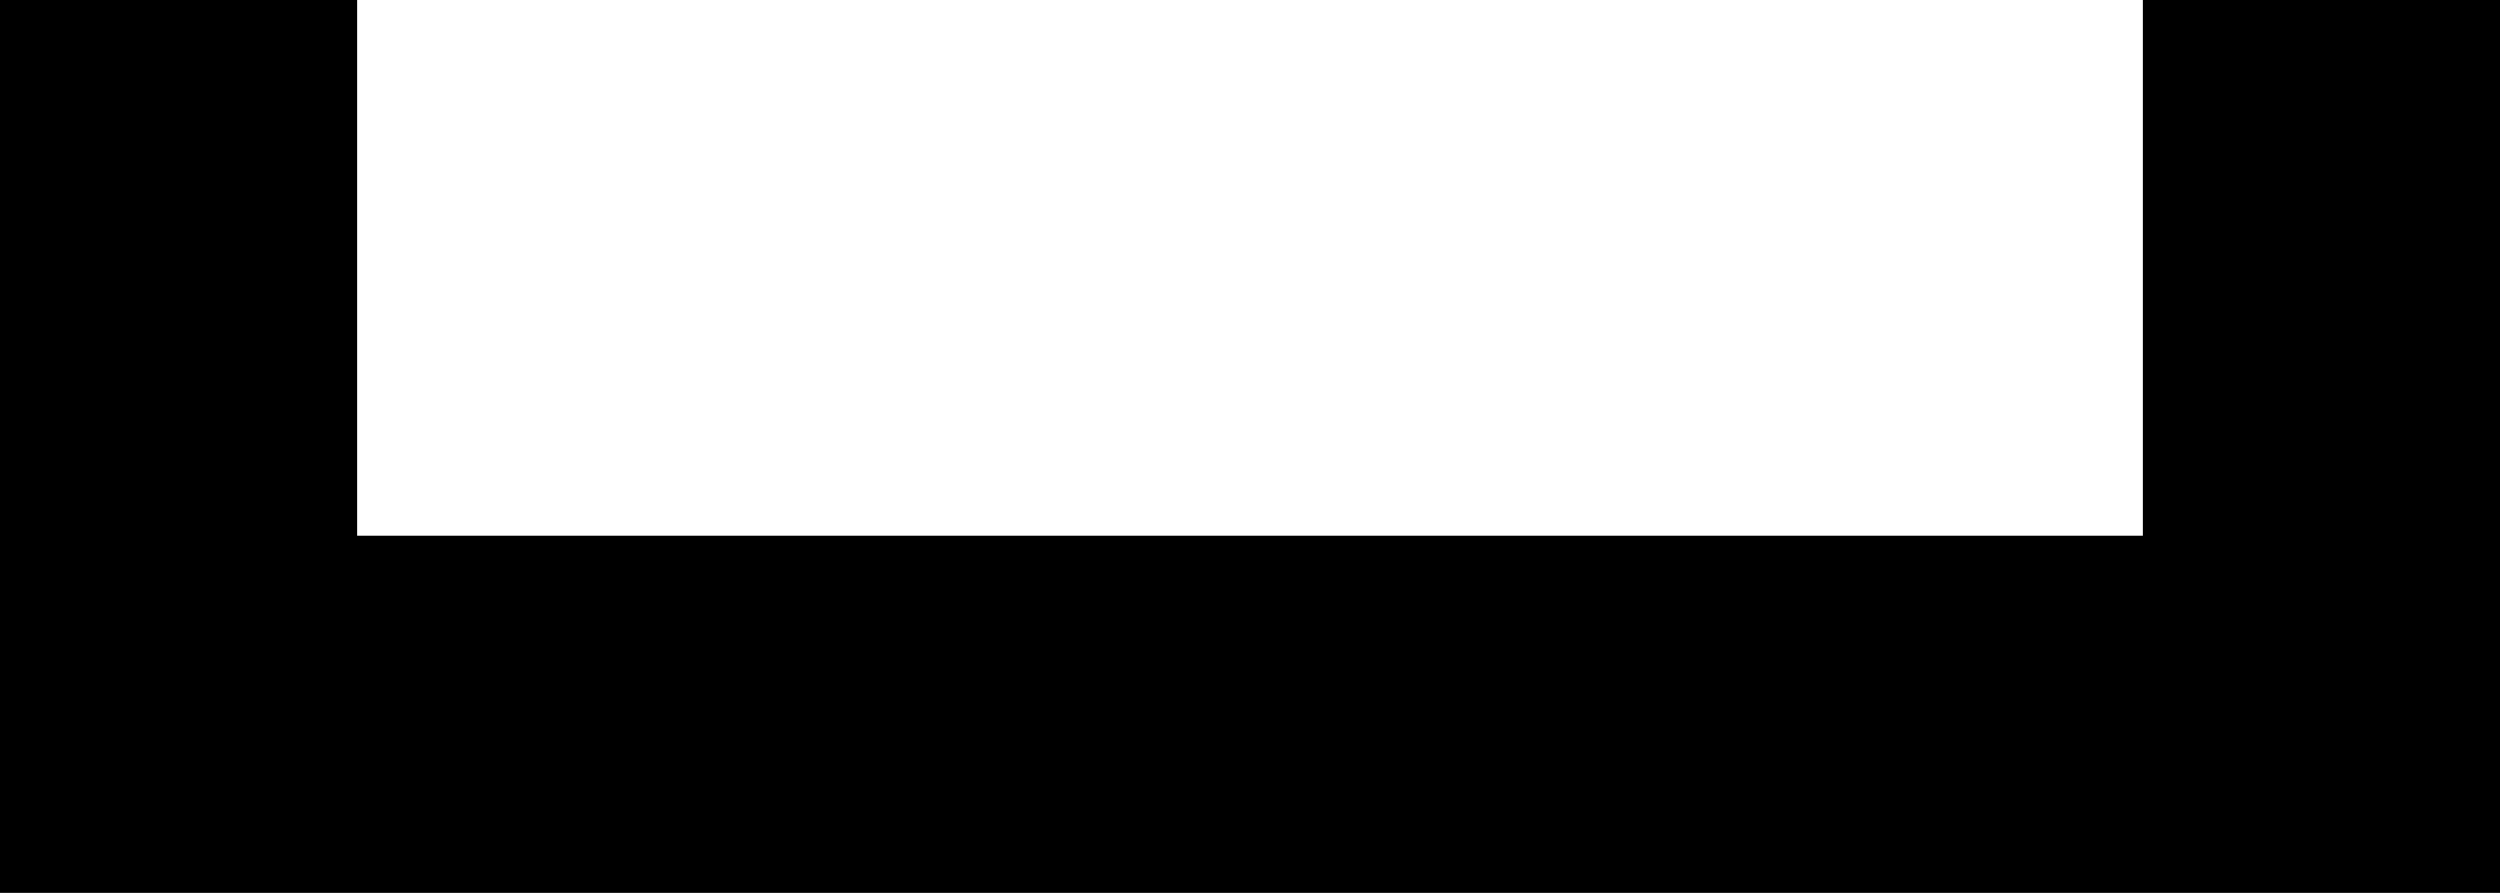
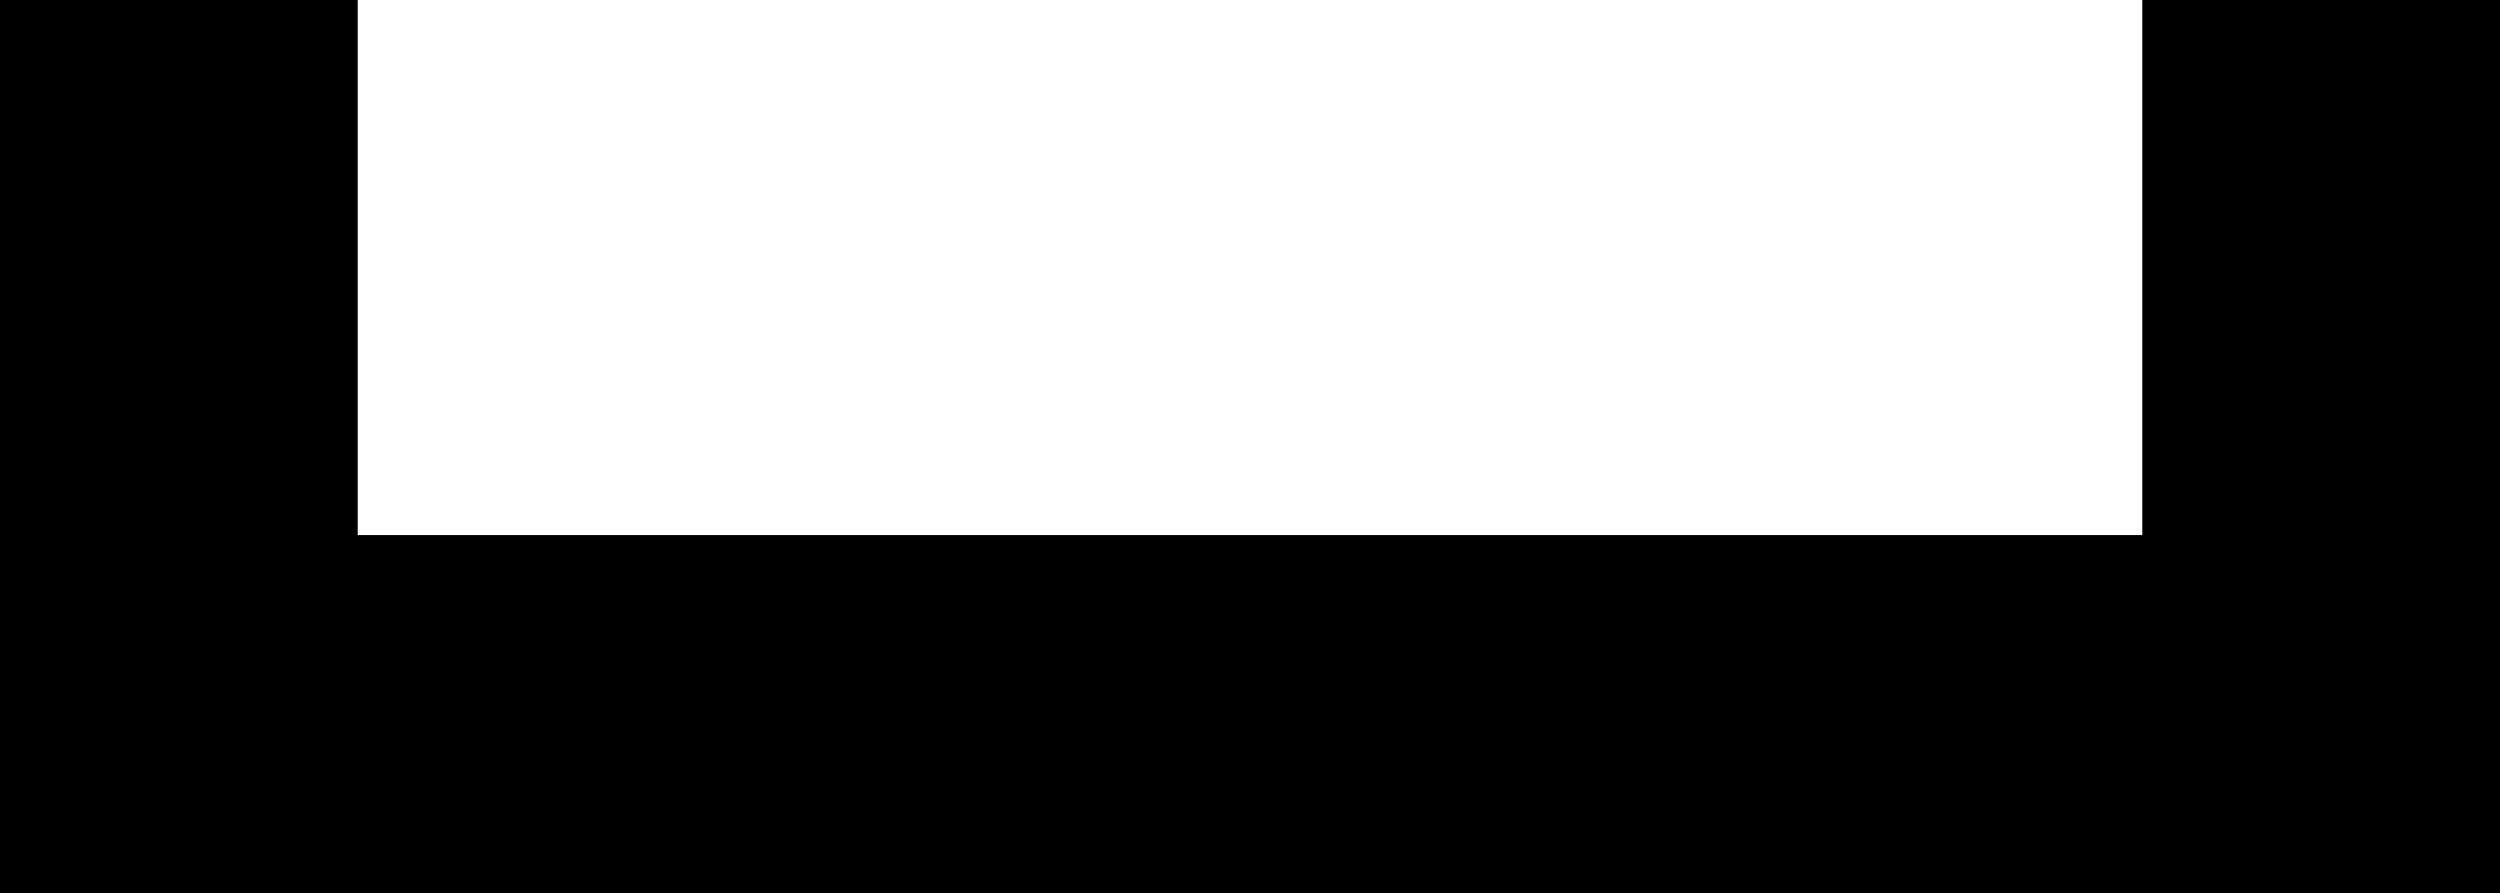
<svg version="1.1">
  <polygon points="0,0 2,0 2,3 12,3 12,0 14,0 14,5 0,5" />
+   <polygon points="0,0 2,0 2,3 12,3 12,0 14,0 14,5 0,5" />
+   <polygon points="0,0 2,0 2,3 12,3 12,0 14,0 14,5 0,5" />
+   <polygon points="0,0 2,0 2,3 12,3 12,0 14,0 14,5 0,5" />
+   <polygon points="0,0 2,0 2,3 12,3 12,0 14,0 14,5 0,5" />
+   <polygon points="0,0 2,0 2,3 12,3 12,0 14,0 14,5 0,5" />
+   <polygon points="0,0 2,0 2,3 12,3 12,0 14,0 14,5 0,5" />
+   <polygon points="0,0 2,0 2,3 12,3 12,0 14,0 14,5 0,5" />
</svg>
